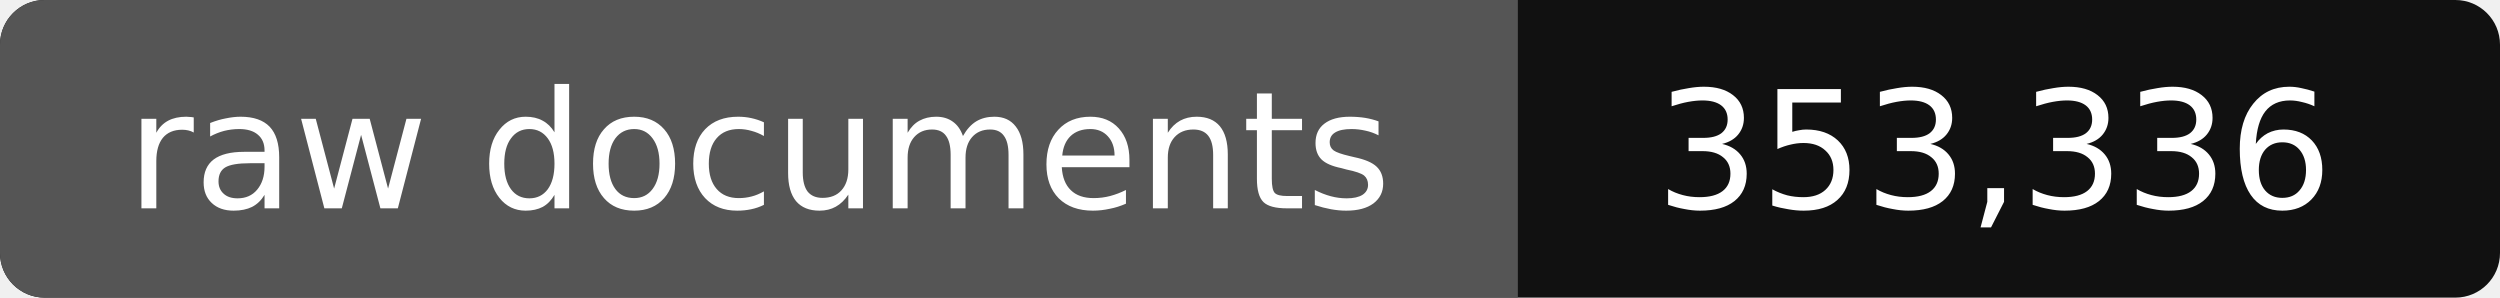
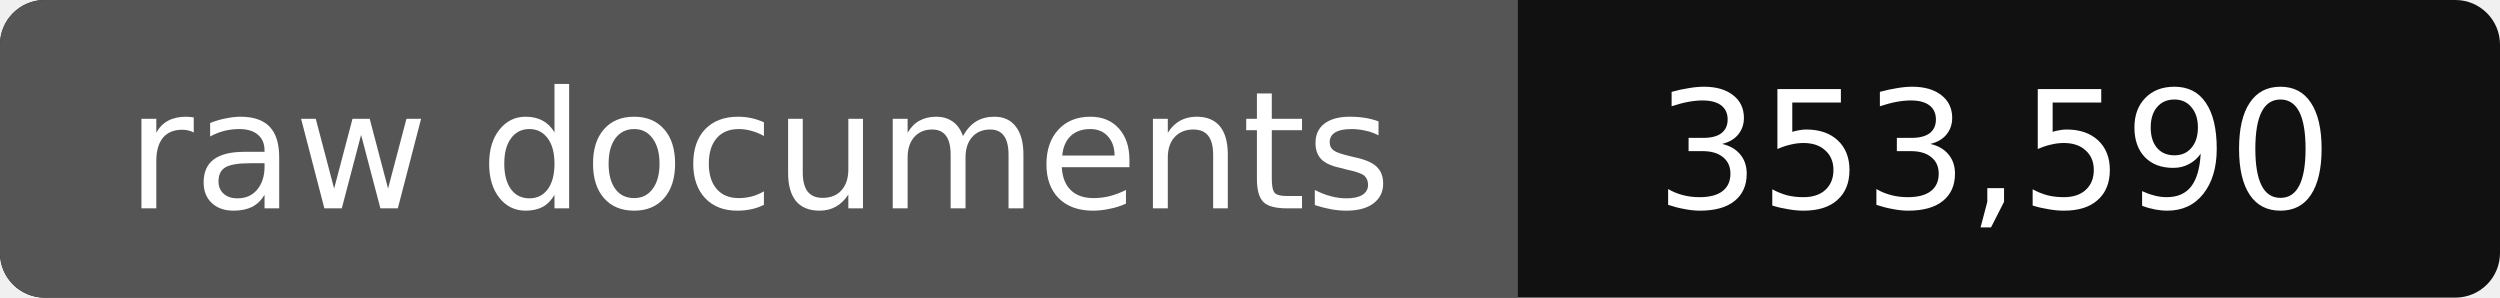
- <svg xmlns="http://www.w3.org/2000/svg" width="168" height="20" role="img" aria-label="raw documents: 353,336">
+ <svg xmlns="http://www.w3.org/2000/svg" width="168" height="20" role="img" aria-label="raw documents: 353,590">
  <rect width="168" height="20" rx="3" fill="#111" />
  <path fill="#555" d="M3 0h99v20H3a3 3 0 0 1-3-3V3a3 3 0 0 1 3-3z" />
  <g fill="#fff" text-anchor="middle" font-family="Verdana,DejaVu Sans,sans-serif" font-size="11">
    <text x="51" y="14">raw documents</text>
-     <text x="134" y="14">353,336</text>
+     <text x="134" y="14">353,590</text>
  </g>
</svg>
